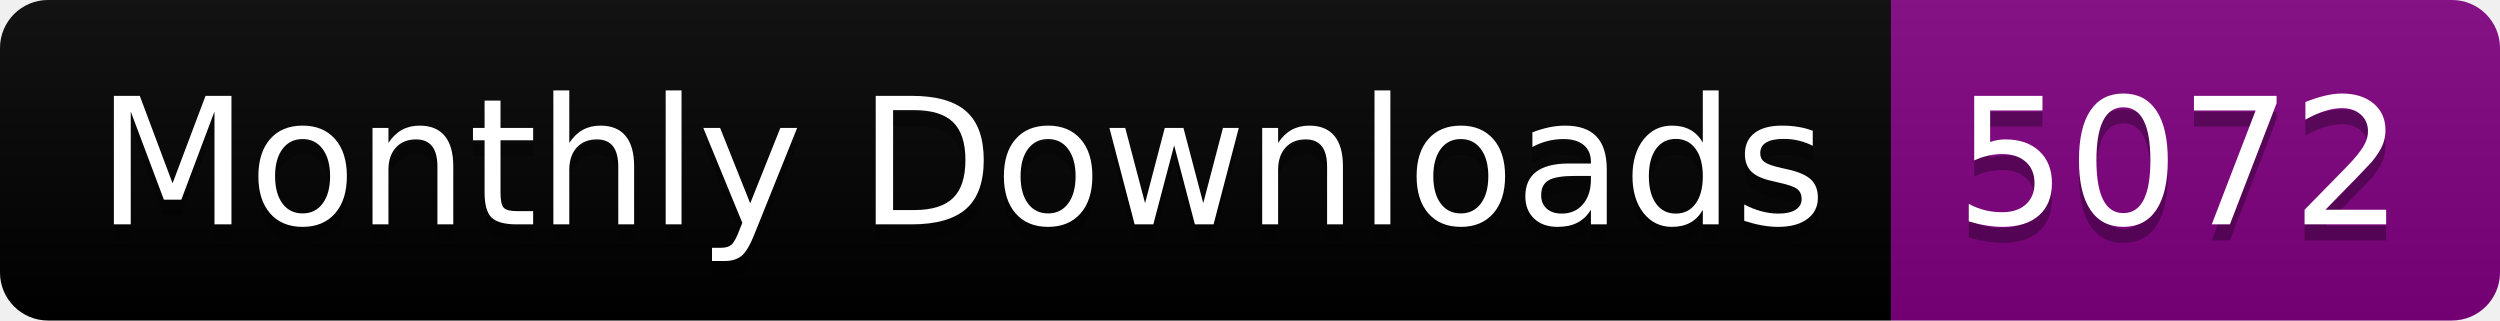
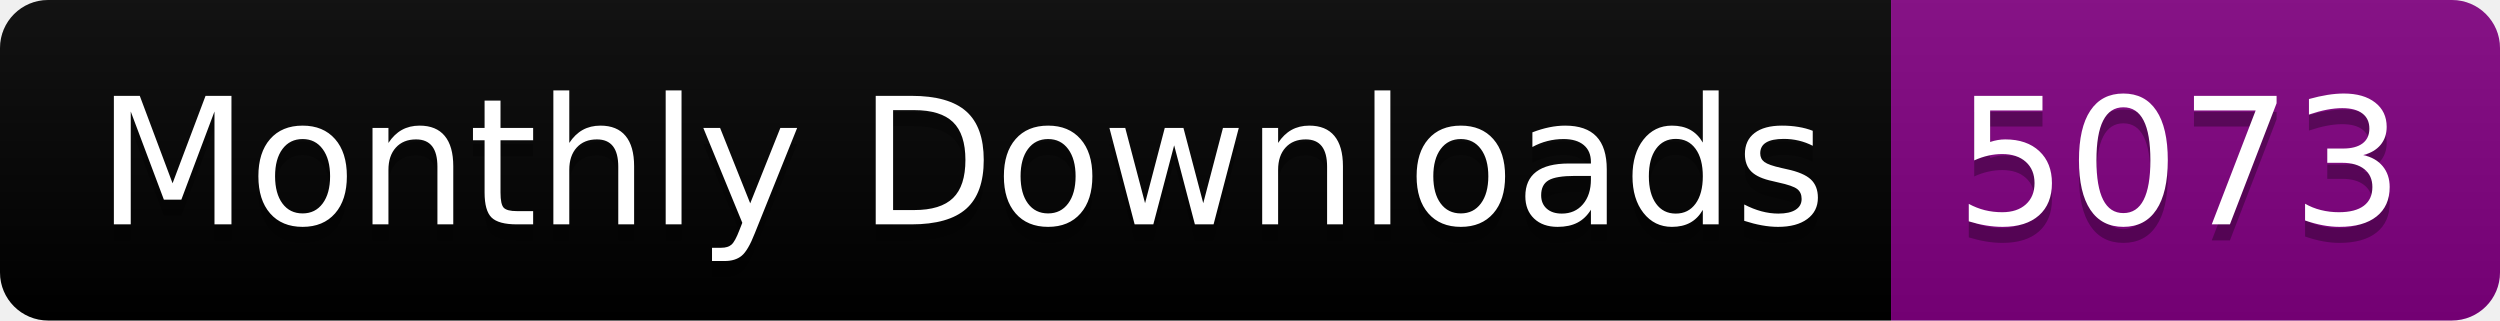
<svg xmlns="http://www.w3.org/2000/svg" width="156.0" height="20">
  <linearGradient id="smooth" x2="0" y2="100%">
    <stop offset="0" stop-color="#bbb" stop-opacity=".1" />
    <stop offset="1" stop-opacity=".1" />
  </linearGradient>
  <clipPath id="round">
    <rect width="156.0" height="20" rx="3" fill="#fff" />
  </clipPath>
  <g clip-path="url(#round)">
    <rect width="118.0" height="20" fill="black" />
    <rect x="118.0" width="38.0" height="20" fill="purple" />
    <rect width="156.0" height="20" fill="url(#smooth)" />
  </g>
  <g fill="#fff" text-anchor="middle" font-family="DejaVu Sans,Verdana,Geneva,sans-serif" font-size="110">
    <text x="600.0" y="150" fill="#010101" fill-opacity=".3" transform="scale(0.1)" textLength="1080.0" lengthAdjust="spacing">Monthly Downloads</text>
    <text x="600.0" y="140" transform="scale(0.1)" textLength="1080.0" lengthAdjust="spacing">Monthly Downloads</text>
-     <text x="1360.0" y="150" fill="#010101" fill-opacity=".3" transform="scale(0.1)" textLength="280.0" lengthAdjust="spacing">5072</text>
-     <text x="1360.0" y="140" transform="scale(0.1)" textLength="280.0" lengthAdjust="spacing">5072</text>
+     <text x="1360.0" y="150" fill="#010101" fill-opacity=".3" transform="scale(0.1)" textLength="280.0" lengthAdjust="spacing">5073</text>
+     <text x="1360.0" y="140" transform="scale(0.1)" textLength="280.0" lengthAdjust="spacing">5073</text>
  </g>
</svg>
